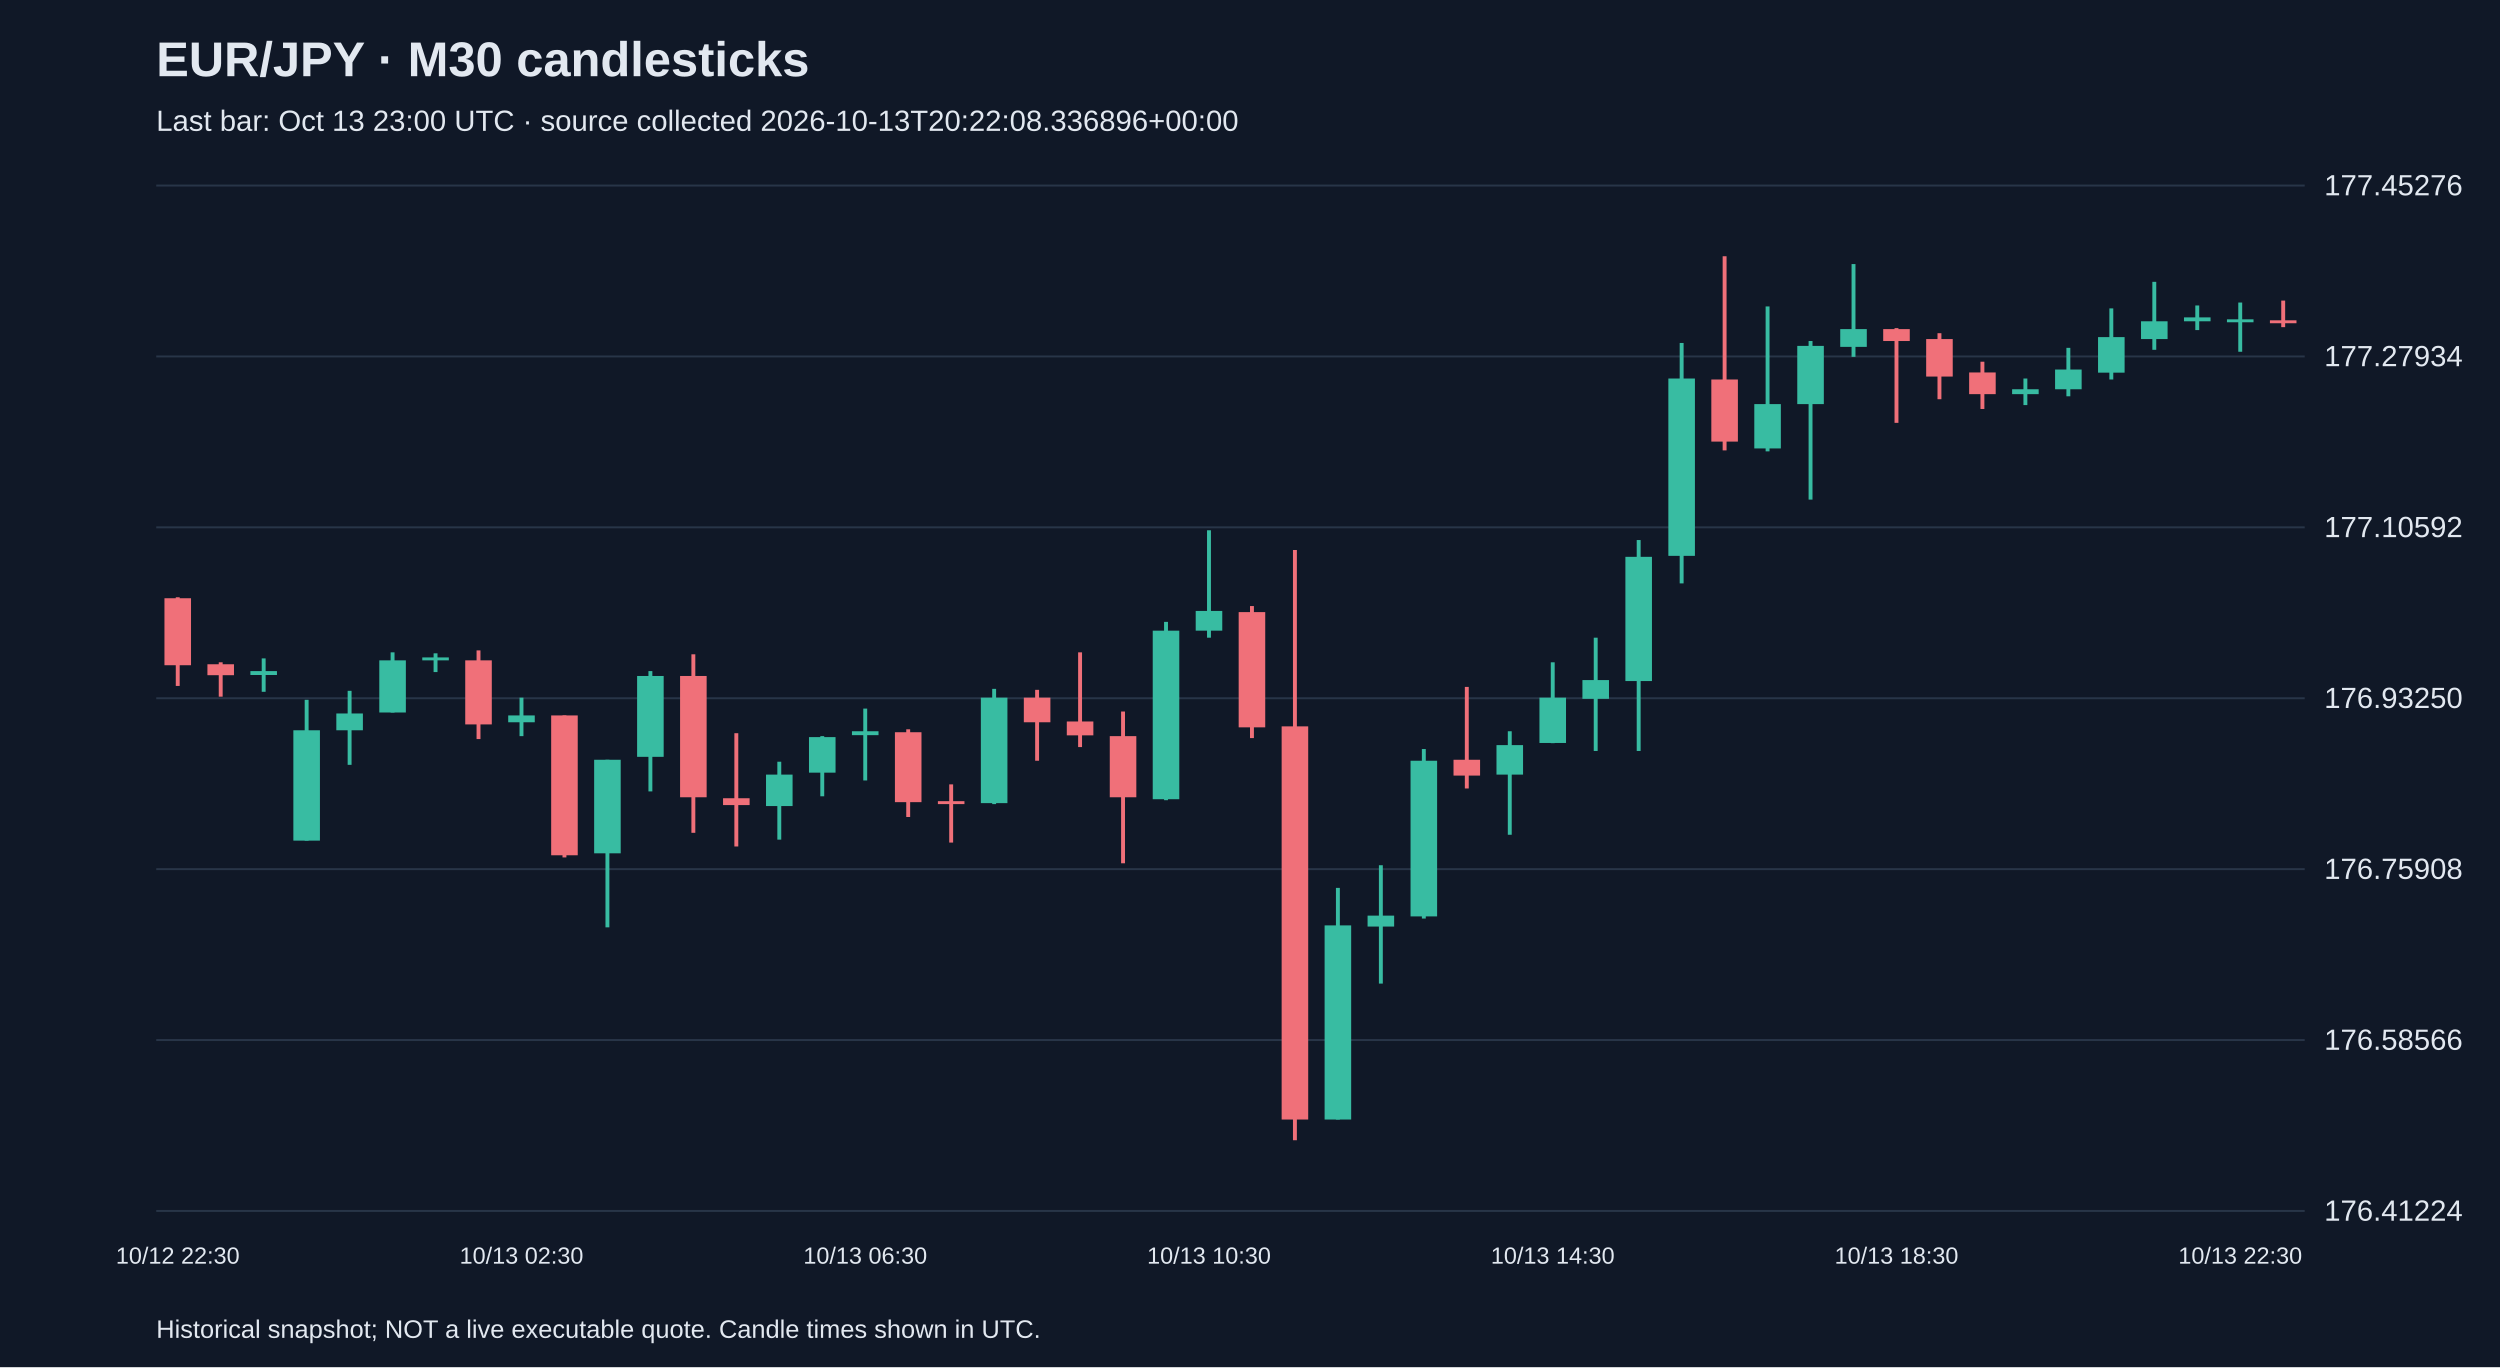
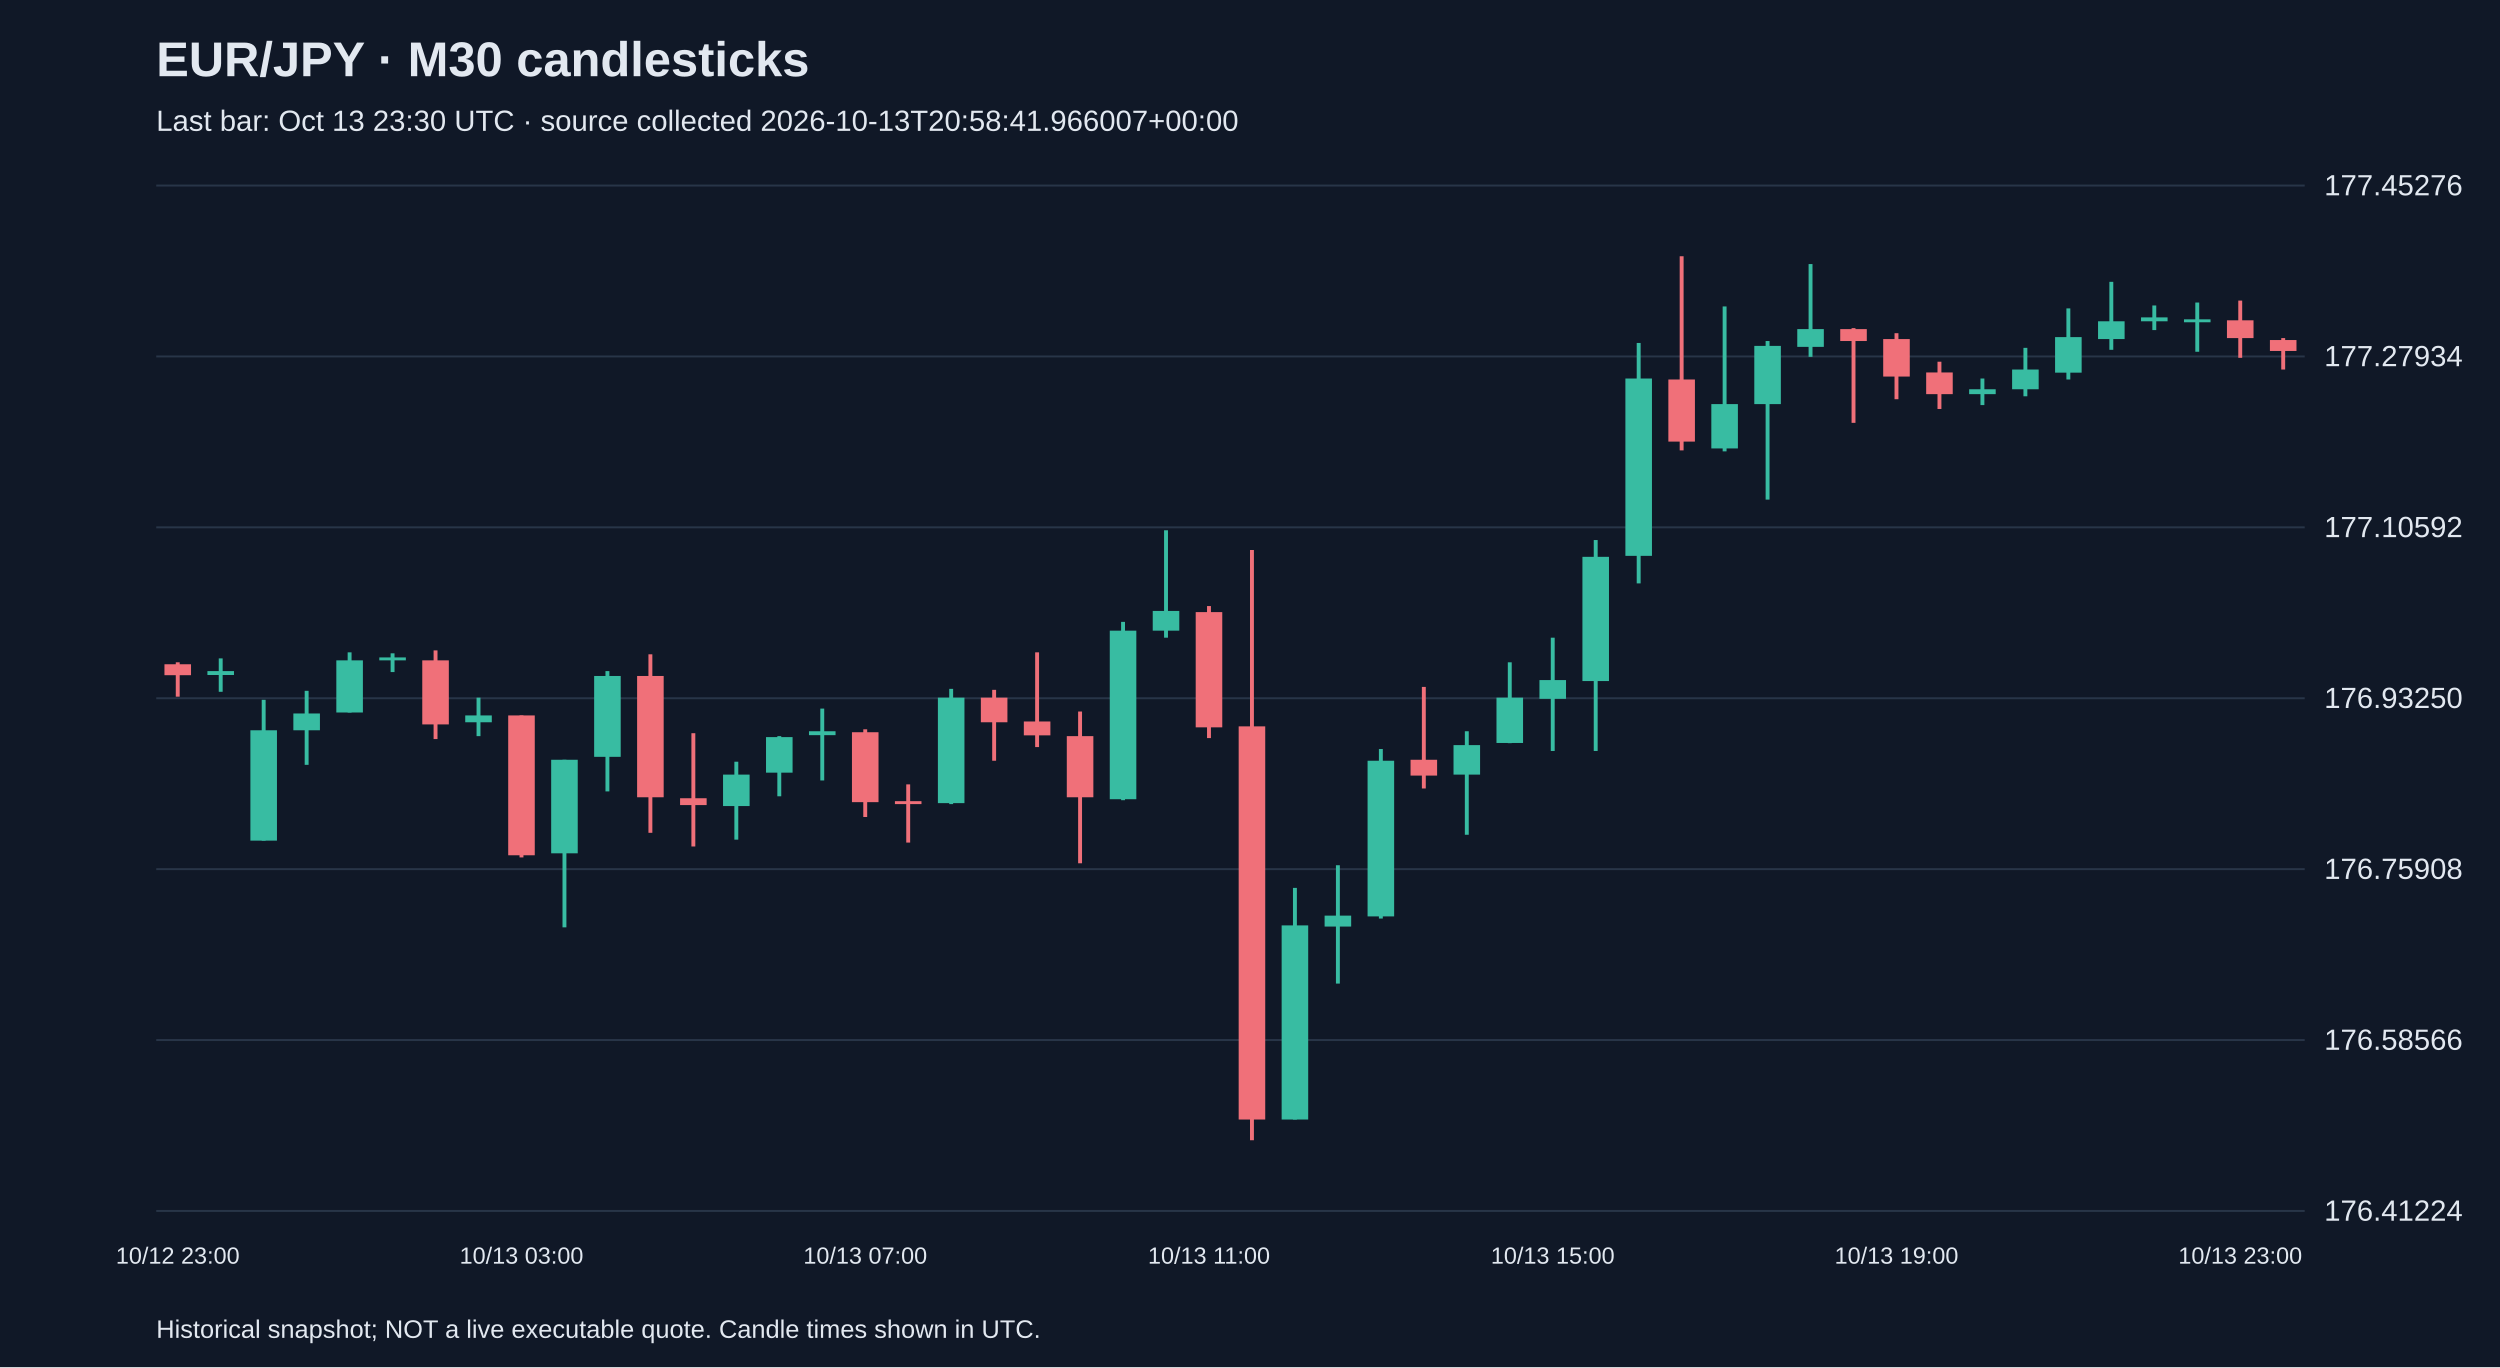
<svg xmlns="http://www.w3.org/2000/svg" viewBox="0 0 1280 700">
  <rect width="100%" height="100%" fill="#101827" />
  <style>text{font-family:Arial,sans-serif;fill:#e2e8f0}</style>
  <text x="80" y="39" font-size="25" font-weight="bold">EUR/JPY · M30 candlesticks</text>
-   <text x="80" y="67" font-size="15" fill="#a6b1c5">Last bar: Oct 13 23:00 UTC · source collected 2026-10-13T20:22:08.336896+00:00</text>
+   <text x="80" y="67" font-size="15" fill="#a6b1c5">Last bar: Oct 13 23:30 UTC · source collected 2026-10-13T20:58:41.966007+00:00</text>
  <line x1="80" y1="620.0" x2="1180" y2="620.0" stroke="#283548" />
  <text x="1190" y="625.0" font-size="15">176.41224</text>
  <line x1="80" y1="532.5" x2="1180" y2="532.5" stroke="#283548" />
  <text x="1190" y="537.5" font-size="15">176.58566</text>
  <line x1="80" y1="445.0" x2="1180" y2="445.0" stroke="#283548" />
  <text x="1190" y="450.0" font-size="15">176.75908</text>
  <line x1="80" y1="357.5" x2="1180" y2="357.5" stroke="#283548" />
  <text x="1190" y="362.5" font-size="15">176.93250</text>
  <line x1="80" y1="270.0" x2="1180" y2="270.0" stroke="#283548" />
  <text x="1190" y="275.0" font-size="15">177.10592</text>
  <line x1="80" y1="182.5" x2="1180" y2="182.5" stroke="#283548" />
  <text x="1190" y="187.5" font-size="15">177.27934</text>
  <line x1="80" y1="95.0" x2="1180" y2="95.0" stroke="#283548" />
  <text x="1190" y="100.0" font-size="15">177.45276</text>
-   <line x1="91.0" y1="305.8" x2="91.0" y2="351.2" stroke="#f07079" stroke-width="2" />
-   <rect x="84.2" y="306.3" width="13.6" height="34.3" fill="#f07079" />
-   <text x="91.0" y="647" text-anchor="middle" font-size="12">10/12 22:30</text>
-   <line x1="113.0" y1="339.1" x2="113.0" y2="356.7" stroke="#f07079" stroke-width="2" />
-   <rect x="106.2" y="340.1" width="13.6" height="5.6" fill="#f07079" />
-   <line x1="135.0" y1="337.1" x2="135.0" y2="354.2" stroke="#38bca2" stroke-width="2" />
-   <rect x="128.2" y="343.6" width="13.6" height="2.0" fill="#38bca2" />
-   <line x1="157.0" y1="358.3" x2="157.0" y2="430.4" stroke="#38bca2" stroke-width="2" />
-   <rect x="150.2" y="373.9" width="13.6" height="56.5" fill="#38bca2" />
-   <line x1="179.0" y1="353.7" x2="179.0" y2="391.6" stroke="#38bca2" stroke-width="2" />
-   <rect x="172.2" y="365.3" width="13.6" height="8.6" fill="#38bca2" />
-   <line x1="201.0" y1="334.0" x2="201.0" y2="364.8" stroke="#38bca2" stroke-width="2" />
-   <rect x="194.2" y="338.1" width="13.6" height="26.7" fill="#38bca2" />
-   <line x1="223.0" y1="334.5" x2="223.0" y2="344.1" stroke="#38bca2" stroke-width="2" />
-   <rect x="216.2" y="336.6" width="13.6" height="1.5" fill="#38bca2" />
-   <line x1="245.0" y1="333.0" x2="245.0" y2="378.4" stroke="#f07079" stroke-width="2" />
-   <rect x="238.2" y="338.1" width="13.6" height="32.8" fill="#f07079" />
-   <line x1="267.0" y1="357.2" x2="267.0" y2="376.9" stroke="#38bca2" stroke-width="2" />
-   <rect x="260.2" y="366.3" width="13.6" height="3.5" fill="#38bca2" />
-   <text x="267.0" y="647" text-anchor="middle" font-size="12">10/13 02:30</text>
-   <line x1="289.0" y1="366.3" x2="289.0" y2="439.0" stroke="#f07079" stroke-width="2" />
-   <rect x="282.2" y="366.3" width="13.6" height="71.6" fill="#f07079" />
-   <line x1="311.0" y1="389.0" x2="311.0" y2="474.8" stroke="#38bca2" stroke-width="2" />
-   <rect x="304.2" y="389.0" width="13.6" height="47.9" fill="#38bca2" />
-   <line x1="333.0" y1="343.6" x2="333.0" y2="405.2" stroke="#38bca2" stroke-width="2" />
-   <rect x="326.2" y="346.1" width="13.6" height="41.4" fill="#38bca2" />
-   <line x1="355.0" y1="335.0" x2="355.0" y2="426.4" stroke="#f07079" stroke-width="2" />
-   <rect x="348.2" y="346.1" width="13.6" height="62.1" fill="#f07079" />
-   <line x1="377.0" y1="375.4" x2="377.0" y2="433.4" stroke="#f07079" stroke-width="2" />
-   <rect x="370.2" y="408.7" width="13.6" height="3.5" fill="#f07079" />
-   <line x1="399.0" y1="390.0" x2="399.0" y2="429.9" stroke="#38bca2" stroke-width="2" />
-   <rect x="392.2" y="396.6" width="13.6" height="16.1" fill="#38bca2" />
-   <line x1="421.0" y1="376.9" x2="421.0" y2="407.7" stroke="#38bca2" stroke-width="2" />
-   <rect x="414.2" y="377.4" width="13.6" height="18.2" fill="#38bca2" />
-   <line x1="443.0" y1="362.8" x2="443.0" y2="399.6" stroke="#38bca2" stroke-width="2" />
-   <rect x="436.2" y="374.4" width="13.6" height="2.0" fill="#38bca2" />
-   <text x="443.0" y="647" text-anchor="middle" font-size="12">10/13 06:30</text>
-   <line x1="465.0" y1="373.4" x2="465.0" y2="418.3" stroke="#f07079" stroke-width="2" />
-   <rect x="458.2" y="374.9" width="13.6" height="35.8" fill="#f07079" />
-   <line x1="487.0" y1="401.6" x2="487.0" y2="431.4" stroke="#f07079" stroke-width="2" />
-   <rect x="480.2" y="410.2" width="13.6" height="1.5" fill="#f07079" />
-   <line x1="509.0" y1="352.7" x2="509.0" y2="411.7" stroke="#38bca2" stroke-width="2" />
-   <rect x="502.2" y="357.2" width="13.6" height="54.0" fill="#38bca2" />
-   <line x1="531.0" y1="353.2" x2="531.0" y2="389.5" stroke="#f07079" stroke-width="2" />
-   <rect x="524.2" y="357.2" width="13.6" height="12.6" fill="#f07079" />
-   <line x1="553.0" y1="334.0" x2="553.0" y2="382.5" stroke="#f07079" stroke-width="2" />
-   <rect x="546.2" y="369.4" width="13.6" height="7.1" fill="#f07079" />
-   <line x1="575.0" y1="364.3" x2="575.0" y2="442.0" stroke="#f07079" stroke-width="2" />
-   <rect x="568.2" y="376.9" width="13.6" height="31.3" fill="#f07079" />
-   <line x1="597.0" y1="318.4" x2="597.0" y2="409.7" stroke="#38bca2" stroke-width="2" />
-   <rect x="590.2" y="322.9" width="13.6" height="86.3" fill="#38bca2" />
-   <line x1="619.0" y1="271.5" x2="619.0" y2="326.5" stroke="#38bca2" stroke-width="2" />
-   <rect x="612.2" y="312.8" width="13.6" height="10.1" fill="#38bca2" />
-   <text x="619.0" y="647" text-anchor="middle" font-size="12">10/13 10:30</text>
-   <line x1="641.0" y1="310.3" x2="641.0" y2="377.9" stroke="#f07079" stroke-width="2" />
-   <rect x="634.2" y="313.4" width="13.6" height="59.0" fill="#f07079" />
-   <line x1="663.0" y1="281.6" x2="663.0" y2="583.8" stroke="#f07079" stroke-width="2" />
-   <rect x="656.2" y="371.9" width="13.6" height="201.3" fill="#f07079" />
-   <line x1="685.0" y1="454.6" x2="685.0" y2="573.2" stroke="#38bca2" stroke-width="2" />
-   <rect x="678.2" y="473.8" width="13.6" height="99.4" fill="#38bca2" />
-   <line x1="707.0" y1="443.0" x2="707.0" y2="503.6" stroke="#38bca2" stroke-width="2" />
-   <rect x="700.2" y="468.8" width="13.6" height="5.6" fill="#38bca2" />
-   <line x1="729.0" y1="383.5" x2="729.0" y2="470.3" stroke="#38bca2" stroke-width="2" />
-   <rect x="722.2" y="389.5" width="13.6" height="79.7" fill="#38bca2" />
-   <line x1="751.0" y1="351.7" x2="751.0" y2="403.7" stroke="#f07079" stroke-width="2" />
-   <rect x="744.2" y="389.0" width="13.6" height="8.1" fill="#f07079" />
-   <line x1="773.0" y1="374.4" x2="773.0" y2="427.4" stroke="#38bca2" stroke-width="2" />
-   <rect x="766.2" y="381.5" width="13.6" height="15.1" fill="#38bca2" />
-   <line x1="795.0" y1="339.1" x2="795.0" y2="380.5" stroke="#38bca2" stroke-width="2" />
-   <rect x="788.2" y="357.2" width="13.6" height="23.2" fill="#38bca2" />
-   <text x="795.0" y="647" text-anchor="middle" font-size="12">10/13 14:30</text>
-   <line x1="817.0" y1="326.5" x2="817.0" y2="384.5" stroke="#38bca2" stroke-width="2" />
-   <rect x="810.2" y="348.2" width="13.6" height="9.6" fill="#38bca2" />
-   <line x1="839.0" y1="276.5" x2="839.0" y2="384.5" stroke="#38bca2" stroke-width="2" />
-   <rect x="832.2" y="285.1" width="13.6" height="63.6" fill="#38bca2" />
-   <line x1="861.0" y1="175.6" x2="861.0" y2="298.7" stroke="#38bca2" stroke-width="2" />
-   <rect x="854.2" y="193.8" width="13.6" height="90.8" fill="#38bca2" />
-   <line x1="883.0" y1="131.2" x2="883.0" y2="230.6" stroke="#f07079" stroke-width="2" />
-   <rect x="876.2" y="194.3" width="13.6" height="31.8" fill="#f07079" />
-   <line x1="905.0" y1="156.9" x2="905.0" y2="231.1" stroke="#38bca2" stroke-width="2" />
-   <rect x="898.2" y="206.9" width="13.6" height="22.7" fill="#38bca2" />
-   <line x1="927.0" y1="174.6" x2="927.0" y2="255.8" stroke="#38bca2" stroke-width="2" />
-   <rect x="920.2" y="177.1" width="13.6" height="29.8" fill="#38bca2" />
-   <line x1="949.0" y1="135.2" x2="949.0" y2="182.7" stroke="#38bca2" stroke-width="2" />
-   <rect x="942.2" y="168.5" width="13.6" height="9.1" fill="#38bca2" />
-   <line x1="971.0" y1="168.0" x2="971.0" y2="216.5" stroke="#f07079" stroke-width="2" />
-   <rect x="964.2" y="168.5" width="13.6" height="6.1" fill="#f07079" />
-   <text x="971.0" y="647" text-anchor="middle" font-size="12">10/13 18:30</text>
-   <line x1="993.0" y1="170.6" x2="993.0" y2="204.4" stroke="#f07079" stroke-width="2" />
-   <rect x="986.2" y="173.6" width="13.6" height="19.2" fill="#f07079" />
-   <line x1="1015.0" y1="185.2" x2="1015.0" y2="209.4" stroke="#f07079" stroke-width="2" />
-   <rect x="1008.2" y="190.7" width="13.6" height="11.1" fill="#f07079" />
-   <line x1="1037.0" y1="193.8" x2="1037.0" y2="207.4" stroke="#38bca2" stroke-width="2" />
-   <rect x="1030.2" y="199.3" width="13.6" height="2.5" fill="#38bca2" />
-   <line x1="1059.0" y1="178.1" x2="1059.0" y2="202.9" stroke="#38bca2" stroke-width="2" />
-   <rect x="1052.2" y="189.2" width="13.6" height="10.1" fill="#38bca2" />
-   <line x1="1081.0" y1="157.9" x2="1081.0" y2="194.3" stroke="#38bca2" stroke-width="2" />
-   <rect x="1074.2" y="172.6" width="13.6" height="18.2" fill="#38bca2" />
-   <line x1="1103.0" y1="144.3" x2="1103.0" y2="179.1" stroke="#38bca2" stroke-width="2" />
-   <rect x="1096.2" y="164.5" width="13.6" height="9.1" fill="#38bca2" />
-   <line x1="1125.0" y1="156.4" x2="1125.0" y2="169.0" stroke="#38bca2" stroke-width="2" />
-   <rect x="1118.2" y="162.5" width="13.6" height="2.0" fill="#38bca2" />
-   <line x1="1147.0" y1="154.9" x2="1147.0" y2="180.1" stroke="#38bca2" stroke-width="2" />
-   <rect x="1140.2" y="163.5" width="13.6" height="1.5" fill="#38bca2" />
-   <text x="1147.0" y="647" text-anchor="middle" font-size="12">10/13 22:30</text>
-   <line x1="1169.0" y1="153.9" x2="1169.0" y2="167.5" stroke="#f07079" stroke-width="2" />
-   <rect x="1162.2" y="164.0" width="13.6" height="1.5" fill="#f07079" />
+   <line x1="91.0" y1="339.1" x2="91.0" y2="356.7" stroke="#f07079" stroke-width="2" />
+   <rect x="84.2" y="340.1" width="13.6" height="5.6" fill="#f07079" />
+   <text x="91.0" y="647" text-anchor="middle" font-size="12">10/12 23:00</text>
+   <line x1="113.0" y1="337.1" x2="113.0" y2="354.2" stroke="#38bca2" stroke-width="2" />
+   <rect x="106.2" y="343.6" width="13.6" height="2.0" fill="#38bca2" />
+   <line x1="135.0" y1="358.3" x2="135.0" y2="430.4" stroke="#38bca2" stroke-width="2" />
+   <rect x="128.2" y="373.9" width="13.6" height="56.5" fill="#38bca2" />
+   <line x1="157.0" y1="353.7" x2="157.0" y2="391.6" stroke="#38bca2" stroke-width="2" />
+   <rect x="150.2" y="365.3" width="13.6" height="8.6" fill="#38bca2" />
+   <line x1="179.0" y1="334.0" x2="179.0" y2="364.8" stroke="#38bca2" stroke-width="2" />
+   <rect x="172.2" y="338.1" width="13.6" height="26.7" fill="#38bca2" />
+   <line x1="201.0" y1="334.5" x2="201.0" y2="344.1" stroke="#38bca2" stroke-width="2" />
+   <rect x="194.2" y="336.6" width="13.6" height="1.5" fill="#38bca2" />
+   <line x1="223.0" y1="333.0" x2="223.0" y2="378.4" stroke="#f07079" stroke-width="2" />
+   <rect x="216.2" y="338.1" width="13.6" height="32.8" fill="#f07079" />
+   <line x1="245.0" y1="357.2" x2="245.0" y2="376.9" stroke="#38bca2" stroke-width="2" />
+   <rect x="238.2" y="366.3" width="13.6" height="3.5" fill="#38bca2" />
+   <line x1="267.0" y1="366.3" x2="267.0" y2="439.0" stroke="#f07079" stroke-width="2" />
+   <rect x="260.2" y="366.3" width="13.6" height="71.6" fill="#f07079" />
+   <text x="267.0" y="647" text-anchor="middle" font-size="12">10/13 03:00</text>
+   <line x1="289.0" y1="389.0" x2="289.0" y2="474.8" stroke="#38bca2" stroke-width="2" />
+   <rect x="282.2" y="389.0" width="13.6" height="47.9" fill="#38bca2" />
+   <line x1="311.0" y1="343.6" x2="311.0" y2="405.2" stroke="#38bca2" stroke-width="2" />
+   <rect x="304.2" y="346.1" width="13.6" height="41.4" fill="#38bca2" />
+   <line x1="333.0" y1="335.0" x2="333.0" y2="426.4" stroke="#f07079" stroke-width="2" />
+   <rect x="326.2" y="346.1" width="13.6" height="62.1" fill="#f07079" />
+   <line x1="355.0" y1="375.4" x2="355.0" y2="433.4" stroke="#f07079" stroke-width="2" />
+   <rect x="348.2" y="408.7" width="13.6" height="3.5" fill="#f07079" />
+   <line x1="377.0" y1="390.0" x2="377.0" y2="429.9" stroke="#38bca2" stroke-width="2" />
+   <rect x="370.2" y="396.6" width="13.6" height="16.1" fill="#38bca2" />
+   <line x1="399.0" y1="376.9" x2="399.0" y2="407.7" stroke="#38bca2" stroke-width="2" />
+   <rect x="392.2" y="377.4" width="13.6" height="18.2" fill="#38bca2" />
+   <line x1="421.0" y1="362.8" x2="421.0" y2="399.6" stroke="#38bca2" stroke-width="2" />
+   <rect x="414.2" y="374.4" width="13.6" height="2.0" fill="#38bca2" />
+   <line x1="443.0" y1="373.4" x2="443.0" y2="418.3" stroke="#f07079" stroke-width="2" />
+   <rect x="436.2" y="374.9" width="13.6" height="35.8" fill="#f07079" />
+   <text x="443.0" y="647" text-anchor="middle" font-size="12">10/13 07:00</text>
+   <line x1="465.0" y1="401.6" x2="465.0" y2="431.4" stroke="#f07079" stroke-width="2" />
+   <rect x="458.2" y="410.2" width="13.6" height="1.5" fill="#f07079" />
+   <line x1="487.0" y1="352.7" x2="487.0" y2="411.7" stroke="#38bca2" stroke-width="2" />
+   <rect x="480.2" y="357.2" width="13.6" height="54.0" fill="#38bca2" />
+   <line x1="509.0" y1="353.2" x2="509.0" y2="389.5" stroke="#f07079" stroke-width="2" />
+   <rect x="502.2" y="357.2" width="13.6" height="12.6" fill="#f07079" />
+   <line x1="531.0" y1="334.0" x2="531.0" y2="382.5" stroke="#f07079" stroke-width="2" />
+   <rect x="524.2" y="369.4" width="13.6" height="7.1" fill="#f07079" />
+   <line x1="553.0" y1="364.3" x2="553.0" y2="442.0" stroke="#f07079" stroke-width="2" />
+   <rect x="546.2" y="376.9" width="13.6" height="31.3" fill="#f07079" />
+   <line x1="575.0" y1="318.4" x2="575.0" y2="409.7" stroke="#38bca2" stroke-width="2" />
+   <rect x="568.2" y="322.9" width="13.6" height="86.3" fill="#38bca2" />
+   <line x1="597.0" y1="271.5" x2="597.0" y2="326.5" stroke="#38bca2" stroke-width="2" />
+   <rect x="590.2" y="312.8" width="13.6" height="10.1" fill="#38bca2" />
+   <line x1="619.0" y1="310.3" x2="619.0" y2="377.9" stroke="#f07079" stroke-width="2" />
+   <rect x="612.2" y="313.4" width="13.6" height="59.0" fill="#f07079" />
+   <text x="619.0" y="647" text-anchor="middle" font-size="12">10/13 11:00</text>
+   <line x1="641.0" y1="281.6" x2="641.0" y2="583.8" stroke="#f07079" stroke-width="2" />
+   <rect x="634.2" y="371.9" width="13.6" height="201.3" fill="#f07079" />
+   <line x1="663.0" y1="454.6" x2="663.0" y2="573.2" stroke="#38bca2" stroke-width="2" />
+   <rect x="656.2" y="473.8" width="13.6" height="99.4" fill="#38bca2" />
+   <line x1="685.0" y1="443.0" x2="685.0" y2="503.6" stroke="#38bca2" stroke-width="2" />
+   <rect x="678.2" y="468.8" width="13.6" height="5.6" fill="#38bca2" />
+   <line x1="707.0" y1="383.5" x2="707.0" y2="470.3" stroke="#38bca2" stroke-width="2" />
+   <rect x="700.2" y="389.5" width="13.6" height="79.7" fill="#38bca2" />
+   <line x1="729.0" y1="351.7" x2="729.0" y2="403.7" stroke="#f07079" stroke-width="2" />
+   <rect x="722.2" y="389.0" width="13.6" height="8.1" fill="#f07079" />
+   <line x1="751.0" y1="374.4" x2="751.0" y2="427.4" stroke="#38bca2" stroke-width="2" />
+   <rect x="744.2" y="381.5" width="13.6" height="15.1" fill="#38bca2" />
+   <line x1="773.0" y1="339.1" x2="773.0" y2="380.5" stroke="#38bca2" stroke-width="2" />
+   <rect x="766.2" y="357.2" width="13.6" height="23.2" fill="#38bca2" />
+   <line x1="795.0" y1="326.5" x2="795.0" y2="384.5" stroke="#38bca2" stroke-width="2" />
+   <rect x="788.2" y="348.2" width="13.6" height="9.6" fill="#38bca2" />
+   <text x="795.0" y="647" text-anchor="middle" font-size="12">10/13 15:00</text>
+   <line x1="817.0" y1="276.5" x2="817.0" y2="384.5" stroke="#38bca2" stroke-width="2" />
+   <rect x="810.2" y="285.1" width="13.6" height="63.6" fill="#38bca2" />
+   <line x1="839.0" y1="175.6" x2="839.0" y2="298.7" stroke="#38bca2" stroke-width="2" />
+   <rect x="832.2" y="193.8" width="13.6" height="90.8" fill="#38bca2" />
+   <line x1="861.0" y1="131.2" x2="861.0" y2="230.6" stroke="#f07079" stroke-width="2" />
+   <rect x="854.2" y="194.3" width="13.6" height="31.8" fill="#f07079" />
+   <line x1="883.0" y1="156.9" x2="883.0" y2="231.1" stroke="#38bca2" stroke-width="2" />
+   <rect x="876.2" y="206.9" width="13.6" height="22.7" fill="#38bca2" />
+   <line x1="905.0" y1="174.6" x2="905.0" y2="255.8" stroke="#38bca2" stroke-width="2" />
+   <rect x="898.2" y="177.1" width="13.6" height="29.8" fill="#38bca2" />
+   <line x1="927.0" y1="135.2" x2="927.0" y2="182.7" stroke="#38bca2" stroke-width="2" />
+   <rect x="920.2" y="168.5" width="13.6" height="9.1" fill="#38bca2" />
+   <line x1="949.0" y1="168.0" x2="949.0" y2="216.5" stroke="#f07079" stroke-width="2" />
+   <rect x="942.2" y="168.5" width="13.6" height="6.1" fill="#f07079" />
+   <line x1="971.0" y1="170.6" x2="971.0" y2="204.4" stroke="#f07079" stroke-width="2" />
+   <rect x="964.2" y="173.6" width="13.6" height="19.2" fill="#f07079" />
+   <text x="971.0" y="647" text-anchor="middle" font-size="12">10/13 19:00</text>
+   <line x1="993.0" y1="185.2" x2="993.0" y2="209.4" stroke="#f07079" stroke-width="2" />
+   <rect x="986.2" y="190.7" width="13.6" height="11.1" fill="#f07079" />
+   <line x1="1015.0" y1="193.8" x2="1015.0" y2="207.4" stroke="#38bca2" stroke-width="2" />
+   <rect x="1008.2" y="199.3" width="13.6" height="2.5" fill="#38bca2" />
+   <line x1="1037.0" y1="178.1" x2="1037.0" y2="202.9" stroke="#38bca2" stroke-width="2" />
+   <rect x="1030.2" y="189.2" width="13.6" height="10.1" fill="#38bca2" />
+   <line x1="1059.0" y1="157.9" x2="1059.0" y2="194.3" stroke="#38bca2" stroke-width="2" />
+   <rect x="1052.2" y="172.6" width="13.6" height="18.2" fill="#38bca2" />
+   <line x1="1081.0" y1="144.3" x2="1081.0" y2="179.1" stroke="#38bca2" stroke-width="2" />
+   <rect x="1074.2" y="164.5" width="13.6" height="9.1" fill="#38bca2" />
+   <line x1="1103.0" y1="156.4" x2="1103.0" y2="169.0" stroke="#38bca2" stroke-width="2" />
+   <rect x="1096.2" y="162.5" width="13.6" height="2.0" fill="#38bca2" />
+   <line x1="1125.0" y1="154.9" x2="1125.0" y2="180.1" stroke="#38bca2" stroke-width="2" />
+   <rect x="1118.2" y="163.5" width="13.6" height="1.5" fill="#38bca2" />
+   <line x1="1147.0" y1="153.9" x2="1147.0" y2="183.2" stroke="#f07079" stroke-width="2" />
+   <rect x="1140.2" y="164.0" width="13.6" height="9.1" fill="#f07079" />
+   <text x="1147.0" y="647" text-anchor="middle" font-size="12">10/13 23:00</text>
+   <line x1="1169.0" y1="173.1" x2="1169.0" y2="189.2" stroke="#f07079" stroke-width="2" />
+   <rect x="1162.2" y="174.1" width="13.6" height="5.6" fill="#f07079" />
  <text x="80" y="685" font-size="13">Historical snapshot; NOT a live executable quote. Candle times shown in UTC.</text>
</svg>
